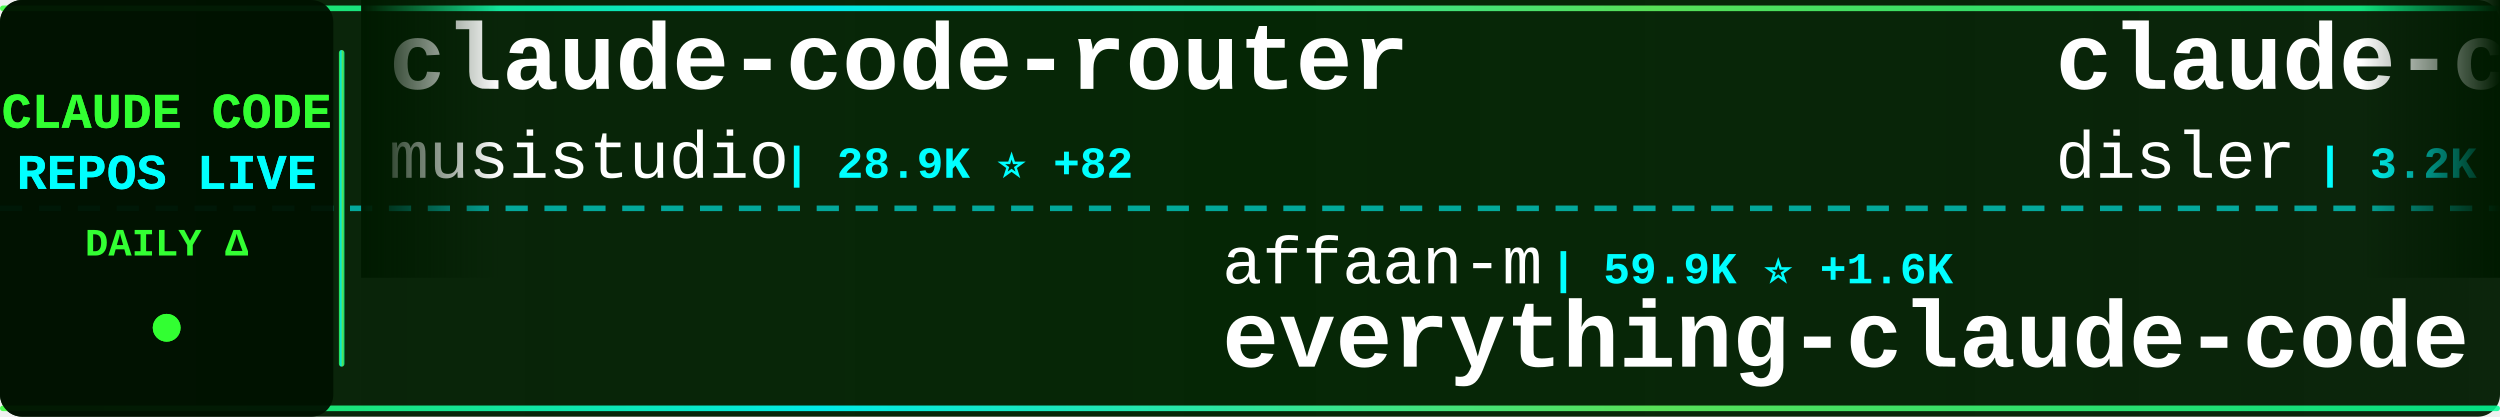
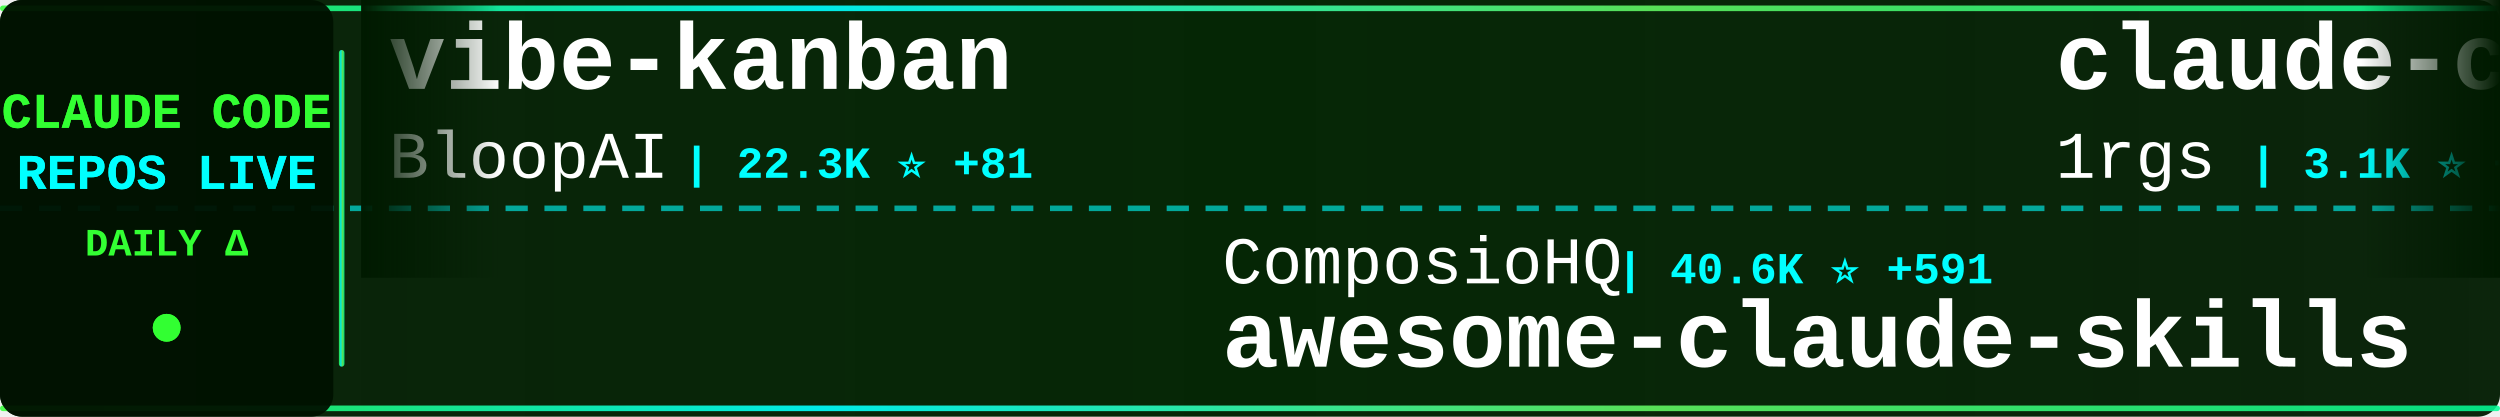
<svg xmlns="http://www.w3.org/2000/svg" width="900" height="150">
  <defs>
    <linearGradient id="tickerBg" x1="0%" y1="0%" x2="100%" y2="0%">
      <stop offset="0%" style="stop-color:#001a00;stop-opacity:0.95" />
      <stop offset="50%" style="stop-color:#002200;stop-opacity:0.98" />
      <stop offset="100%" style="stop-color:#001a00;stop-opacity:0.95" />
    </linearGradient>
    <linearGradient id="borderGrad" x1="0%" y1="0%" x2="100%" y2="0%">
      <stop offset="0%" style="stop-color:#33ff33;stop-opacity:0.85">
        <animate attributeName="stop-opacity" values="0.85;1;0.85" dur="2s" repeatCount="indefinite" />
      </stop>
      <stop offset="33%" style="stop-color:#00ffff;stop-opacity:0.9">
        <animate attributeName="stop-opacity" values="0.9;1;0.9" dur="2.2s" repeatCount="indefinite" />
      </stop>
      <stop offset="66%" style="stop-color:#66ff66;stop-opacity:0.85">
        <animate attributeName="stop-opacity" values="0.85;1;0.85" dur="1.8s" repeatCount="indefinite" />
      </stop>
      <stop offset="100%" style="stop-color:#00ff99;stop-opacity:0.85">
        <animate attributeName="stop-opacity" values="0.85;1;0.85" dur="2s" repeatCount="indefinite" />
      </stop>
    </linearGradient>
    <filter id="textGlow">
      <feGaussianBlur stdDeviation="0.1" result="coloredBlur" />
      <feMerge>
        <feMergeNode in="coloredBlur" />
        <feMergeNode in="SourceGraphic" />
      </feMerge>
    </filter>
    <filter id="metricGlow">
      <feGaussianBlur stdDeviation="0.2" result="coloredBlur" />
      <feMerge>
        <feMergeNode in="coloredBlur" />
        <feMergeNode in="SourceGraphic" />
      </feMerge>
    </filter>
    <linearGradient id="leftFade" x1="0%" y1="0%" x2="100%" y2="0%">
      <stop offset="0%" style="stop-color:#001a00;stop-opacity:1" />
      <stop offset="100%" style="stop-color:#001a00;stop-opacity:0" />
    </linearGradient>
    <linearGradient id="rightFade" x1="0%" y1="0%" x2="100%" y2="0%">
      <stop offset="0%" style="stop-color:#001a00;stop-opacity:0" />
      <stop offset="100%" style="stop-color:#001a00;stop-opacity:1" />
    </linearGradient>
  </defs>
  <rect width="900" height="150" fill="url(#tickerBg)" rx="8" />
  <rect x="0" y="2" width="900" height="2" fill="url(#borderGrad)" rx="1" />
  <rect x="0" y="146" width="900" height="2" fill="url(#borderGrad)" rx="1" />
  <line x1="0" y1="75" x2="900" y2="75" stroke="#00ffff" stroke-width="2" stroke-dasharray="8 6" opacity="0.6" />
  <rect x="0" y="0" width="120" height="150" fill="#001100" opacity="0.95" rx="8" />
  <text x="60" y="46" font-family="'Courier New', monospace" font-size="18" font-weight="bold" fill="#33ff33" text-anchor="middle" filter="url(#textGlow)">
    CLAUDE CODE
  </text>
  <text x="60" y="68" font-family="'Courier New', monospace" font-size="18" font-weight="bold" fill="#00ffff" text-anchor="middle" filter="url(#textGlow)">
    REPOS LIVE
  </text>
  <text x="60" y="92" font-family="'Courier New', monospace" font-size="14" font-weight="bold" fill="#33ff33" text-anchor="middle">
    DAILY Δ
  </text>
  <circle cx="60" cy="118" r="5" fill="#33ff33" filter="url(#metricGlow)">
    <animate attributeName="r" values="4;6;4" dur="1.5s" repeatCount="indefinite" />
    <animate attributeName="opacity" values="0.6;1;0.6" dur="1.5s" repeatCount="indefinite" />
  </circle>
  <rect x="122" y="18" width="2" height="114" fill="url(#borderGrad)" rx="1" />
  <clipPath id="tickerClip">
    <rect x="130" y="0" width="770" height="150" />
  </clipPath>
  <g clip-path="url(#tickerClip)">
    <g id="tickerItems">
      <animateTransform attributeName="transform" attributeType="XML" type="translate" from="0 0" to="-3000 0" dur="54s" repeatCount="indefinite" />
      <g transform="translate(0, 0)">
-         <text x="140" y="32" font-family="'Courier New', monospace" font-size="34" font-weight="bold" fill="#ffffff">claude-code-router</text>
-         <text x="140" y="64" font-family="'Courier New', monospace" font-size="24" font-weight="normal" fill="#ffffff" opacity="1.0">musistudio</text>
-         <text x="282" y="64" font-family="'Courier New', monospace" font-size="16" font-weight="bold" fill="#00ffff"> | 28.9K ⭐ +82</text>
+         <text x="140" y="32" font-family="'Courier New', monospace" font-size="34" font-weight="bold" fill="#ffffff">vibe-kanban</text>
+         <text x="140" y="64" font-family="'Courier New', monospace" font-size="24" font-weight="normal" fill="#ffffff" opacity="1.0">BloopAI</text>
+         <text x="246" y="64" font-family="'Courier New', monospace" font-size="16" font-weight="bold" fill="#00ffff"> | 22.3K ⭐ +81</text>
      </g>
      <g transform="translate(300, 0)">
-         <text x="140" y="102" font-family="'Courier New', monospace" font-size="24" font-weight="normal" fill="#ffffff" opacity="1.0">affaan-m</text>
-         <text x="258" y="102" font-family="'Courier New', monospace" font-size="16" font-weight="bold" fill="#00ffff"> | 59.9K ⭐ +1.6K</text>
-         <text x="140" y="132" font-family="'Courier New', monospace" font-size="34" font-weight="bold" fill="#ffffff">everything-claude-code</text>
+         <text x="140" y="102" font-family="'Courier New', monospace" font-size="24" font-weight="normal" fill="#ffffff" opacity="1.0">ComposioHQ</text>
+         <text x="282" y="102" font-family="'Courier New', monospace" font-size="16" font-weight="bold" fill="#00ffff"> | 40.6K ⭐ +591</text>
+         <text x="140" y="132" font-family="'Courier New', monospace" font-size="34" font-weight="bold" fill="#ffffff">awesome-claude-skills</text>
      </g>
      <g transform="translate(600, 0)">
-         <text x="140" y="32" font-family="'Courier New', monospace" font-size="34" font-weight="bold" fill="#ffffff">claude-code-hooks-master...</text>
-         <text x="140" y="64" font-family="'Courier New', monospace" font-size="24" font-weight="normal" fill="#ffffff" opacity="1.0">disler</text>
-         <text x="234" y="64" font-family="'Courier New', monospace" font-size="16" font-weight="bold" fill="#00ffff"> | 3.2K ⭐ +17</text>
+         <text x="140" y="32" font-family="'Courier New', monospace" font-size="34" font-weight="bold" fill="#ffffff">claude-code-proxy</text>
+         <text x="140" y="64" font-family="'Courier New', monospace" font-size="24" font-weight="normal" fill="#ffffff" opacity="1.0">1rgs</text>
+         <text x="210" y="64" font-family="'Courier New', monospace" font-size="16" font-weight="bold" fill="#00ffff"> | 3.1K ⭐ +9</text>
      </g>
      <g transform="translate(900, 0)">
-         <text x="140" y="102" font-family="'Courier New', monospace" font-size="24" font-weight="normal" fill="#ffffff" opacity="1.0">0xfurai</text>
-         <text x="246" y="102" font-family="'Courier New', monospace" font-size="16" font-weight="bold" fill="#00ffff"> | 743 ⭐ +6</text>
-         <text x="140" y="132" font-family="'Courier New', monospace" font-size="34" font-weight="bold" fill="#ffffff">claude-code-subagents</text>
+         <text x="140" y="102" font-family="'Courier New', monospace" font-size="24" font-weight="normal" fill="#ffffff" opacity="1.0">github</text>
+         <text x="234" y="102" font-family="'Courier New', monospace" font-size="16" font-weight="bold" fill="#00ffff"> | 74.0K ⭐ +386</text>
+         <text x="140" y="132" font-family="'Courier New', monospace" font-size="34" font-weight="bold" fill="#ffffff">spec-kit</text>
      </g>
      <g transform="translate(1200, 0)">
-         <text x="140" y="32" font-family="'Courier New', monospace" font-size="34" font-weight="bold" fill="#ffffff">claude-code-tips</text>
-         <text x="140" y="64" font-family="'Courier New', monospace" font-size="24" font-weight="normal" fill="#ffffff" opacity="1.0">ykdojo</text>
-         <text x="234" y="64" font-family="'Courier New', monospace" font-size="16" font-weight="bold" fill="#00ffff"> | 4.1K ⭐ +85</text>
+         <text x="140" y="32" font-family="'Courier New', monospace" font-size="34" font-weight="bold" fill="#ffffff">claude-code-infrastructu...</text>
+         <text x="140" y="64" font-family="'Courier New', monospace" font-size="24" font-weight="normal" fill="#ffffff" opacity="1.0">diet103</text>
+         <text x="246" y="64" font-family="'Courier New', monospace" font-size="16" font-weight="bold" fill="#00ffff"> | 9.2K ⭐ +25</text>
      </g>
      <g transform="translate(1500, 0)">
-         <text x="140" y="102" font-family="'Courier New', monospace" font-size="24" font-weight="normal" fill="#ffffff" opacity="1.0">carlvellotti</text>
-         <text x="306" y="102" font-family="'Courier New', monospace" font-size="16" font-weight="bold" fill="#00ffff"> | 1.5K ⭐ +13</text>
-         <text x="140" y="132" font-family="'Courier New', monospace" font-size="34" font-weight="bold" fill="#ffffff">claude-code-pm-course</text>
+         <text x="140" y="102" font-family="'Courier New', monospace" font-size="24" font-weight="normal" fill="#ffffff" opacity="1.0">MadAppGang</text>
+         <text x="282" y="102" font-family="'Courier New', monospace" font-size="16" font-weight="bold" fill="#00ffff"> | 242 ⭐ +1</text>
+         <text x="140" y="132" font-family="'Courier New', monospace" font-size="34" font-weight="bold" fill="#ffffff">claude-code</text>
      </g>
      <g transform="translate(1800, 0)">
-         <text x="140" y="32" font-family="'Courier New', monospace" font-size="34" font-weight="bold" fill="#ffffff">opencode</text>
-         <text x="140" y="64" font-family="'Courier New', monospace" font-size="24" font-weight="normal" fill="#ffffff" opacity="1.0">anomalyco</text>
-         <text x="270" y="64" font-family="'Courier New', monospace" font-size="16" font-weight="bold" fill="#00ffff"> | 115.6K ⭐ +833</text>
+         <text x="140" y="32" font-family="'Courier New', monospace" font-size="34" font-weight="bold" fill="#ffffff">claude-code-action</text>
+         <text x="140" y="64" font-family="'Courier New', monospace" font-size="24" font-weight="normal" fill="#ffffff" opacity="1.0">anthropics</text>
+         <text x="282" y="64" font-family="'Courier New', monospace" font-size="16" font-weight="bold" fill="#00ffff"> | 6.0K ⭐ +20</text>
      </g>
      <g transform="translate(2100, 0)">
-         <text x="140" y="102" font-family="'Courier New', monospace" font-size="24" font-weight="normal" fill="#ffffff" opacity="1.0">MadAppGang</text>
-         <text x="282" y="102" font-family="'Courier New', monospace" font-size="16" font-weight="bold" fill="#00ffff"> | 241 ⭐</text>
-         <text x="140" y="132" font-family="'Courier New', monospace" font-size="34" font-weight="bold" fill="#ffffff">claude-code</text>
+         <text x="140" y="102" font-family="'Courier New', monospace" font-size="24" font-weight="normal" fill="#ffffff" opacity="1.0">rizethereum</text>
+         <text x="294" y="102" font-family="'Courier New', monospace" font-size="16" font-weight="bold" fill="#00ffff"> | 1.7K ⭐ +2</text>
+         <text x="140" y="132" font-family="'Courier New', monospace" font-size="34" font-weight="bold" fill="#ffffff">claude-code-requirements...</text>
      </g>
      <g transform="translate(2400, 0)">
-         <text x="140" y="32" font-family="'Courier New', monospace" font-size="34" font-weight="bold" fill="#ffffff">Claudable</text>
-         <text x="140" y="64" font-family="'Courier New', monospace" font-size="24" font-weight="normal" fill="#ffffff" opacity="1.0">opactorai</text>
-         <text x="270" y="64" font-family="'Courier New', monospace" font-size="16" font-weight="bold" fill="#00ffff"> | 3.8K ⭐ +3</text>
+         <text x="140" y="32" font-family="'Courier New', monospace" font-size="34" font-weight="bold" fill="#ffffff">free-claude-code</text>
+         <text x="140" y="64" font-family="'Courier New', monospace" font-size="24" font-weight="normal" fill="#ffffff" opacity="1.0">Alishahryar1</text>
+         <text x="306" y="64" font-family="'Courier New', monospace" font-size="16" font-weight="bold" fill="#00ffff"> | 782 ⭐ +16</text>
      </g>
      <g transform="translate(2700, 0)">
-         <text x="140" y="102" font-family="'Courier New', monospace" font-size="24" font-weight="normal" fill="#ffffff" opacity="1.0">Pimzino</text>
-         <text x="246" y="102" font-family="'Courier New', monospace" font-size="16" font-weight="bold" fill="#00ffff"> | 3.5K ⭐ +8</text>
-         <text x="140" y="132" font-family="'Courier New', monospace" font-size="34" font-weight="bold" fill="#ffffff">claude-code-spec-workflo...</text>
+         <text x="140" y="102" font-family="'Courier New', monospace" font-size="24" font-weight="normal" fill="#ffffff" opacity="1.0">cixingguangming55555</text>
+         <text x="402" y="102" font-family="'Courier New', monospace" font-size="16" font-weight="bold" fill="#00ffff"> | 2.5K ⭐ +1</text>
+         <text x="140" y="132" font-family="'Courier New', monospace" font-size="34" font-weight="bold" fill="#ffffff">wechat-bot</text>
      </g>
      <g transform="translate(3000, 0)">
-         <text x="140" y="32" font-family="'Courier New', monospace" font-size="34" font-weight="bold" fill="#ffffff">claude-code-router</text>
-         <text x="140" y="64" font-family="'Courier New', monospace" font-size="24" font-weight="normal" fill="#ffffff" opacity="1.0">musistudio</text>
-         <text x="282" y="64" font-family="'Courier New', monospace" font-size="16" font-weight="bold" fill="#00ffff"> | 28.9K ⭐ +82</text>
+         <text x="140" y="32" font-family="'Courier New', monospace" font-size="34" font-weight="bold" fill="#ffffff">vibe-kanban</text>
+         <text x="140" y="64" font-family="'Courier New', monospace" font-size="24" font-weight="normal" fill="#ffffff" opacity="1.0">BloopAI</text>
+         <text x="246" y="64" font-family="'Courier New', monospace" font-size="16" font-weight="bold" fill="#00ffff"> | 22.3K ⭐ +81</text>
      </g>
      <g transform="translate(3300, 0)">
-         <text x="140" y="102" font-family="'Courier New', monospace" font-size="24" font-weight="normal" fill="#ffffff" opacity="1.0">affaan-m</text>
-         <text x="258" y="102" font-family="'Courier New', monospace" font-size="16" font-weight="bold" fill="#00ffff"> | 59.9K ⭐ +1.6K</text>
-         <text x="140" y="132" font-family="'Courier New', monospace" font-size="34" font-weight="bold" fill="#ffffff">everything-claude-code</text>
+         <text x="140" y="102" font-family="'Courier New', monospace" font-size="24" font-weight="normal" fill="#ffffff" opacity="1.0">ComposioHQ</text>
+         <text x="282" y="102" font-family="'Courier New', monospace" font-size="16" font-weight="bold" fill="#00ffff"> | 40.6K ⭐ +591</text>
+         <text x="140" y="132" font-family="'Courier New', monospace" font-size="34" font-weight="bold" fill="#ffffff">awesome-claude-skills</text>
      </g>
      <g transform="translate(3600, 0)">
-         <text x="140" y="32" font-family="'Courier New', monospace" font-size="34" font-weight="bold" fill="#ffffff">claude-code-hooks-master...</text>
-         <text x="140" y="64" font-family="'Courier New', monospace" font-size="24" font-weight="normal" fill="#ffffff" opacity="1.0">disler</text>
-         <text x="234" y="64" font-family="'Courier New', monospace" font-size="16" font-weight="bold" fill="#00ffff"> | 3.2K ⭐ +17</text>
+         <text x="140" y="32" font-family="'Courier New', monospace" font-size="34" font-weight="bold" fill="#ffffff">claude-code-proxy</text>
+         <text x="140" y="64" font-family="'Courier New', monospace" font-size="24" font-weight="normal" fill="#ffffff" opacity="1.0">1rgs</text>
+         <text x="210" y="64" font-family="'Courier New', monospace" font-size="16" font-weight="bold" fill="#00ffff"> | 3.1K ⭐ +9</text>
      </g>
      <g transform="translate(3900, 0)">
-         <text x="140" y="102" font-family="'Courier New', monospace" font-size="24" font-weight="normal" fill="#ffffff" opacity="1.0">0xfurai</text>
-         <text x="246" y="102" font-family="'Courier New', monospace" font-size="16" font-weight="bold" fill="#00ffff"> | 743 ⭐ +6</text>
-         <text x="140" y="132" font-family="'Courier New', monospace" font-size="34" font-weight="bold" fill="#ffffff">claude-code-subagents</text>
+         <text x="140" y="102" font-family="'Courier New', monospace" font-size="24" font-weight="normal" fill="#ffffff" opacity="1.0">github</text>
+         <text x="234" y="102" font-family="'Courier New', monospace" font-size="16" font-weight="bold" fill="#00ffff"> | 74.0K ⭐ +386</text>
+         <text x="140" y="132" font-family="'Courier New', monospace" font-size="34" font-weight="bold" fill="#ffffff">spec-kit</text>
      </g>
    </g>
  </g>
  <rect x="130" y="0" width="50" height="100" fill="url(#leftFade)" />
  <rect x="850" y="0" width="50" height="100" fill="url(#rightFade)" />
</svg>
